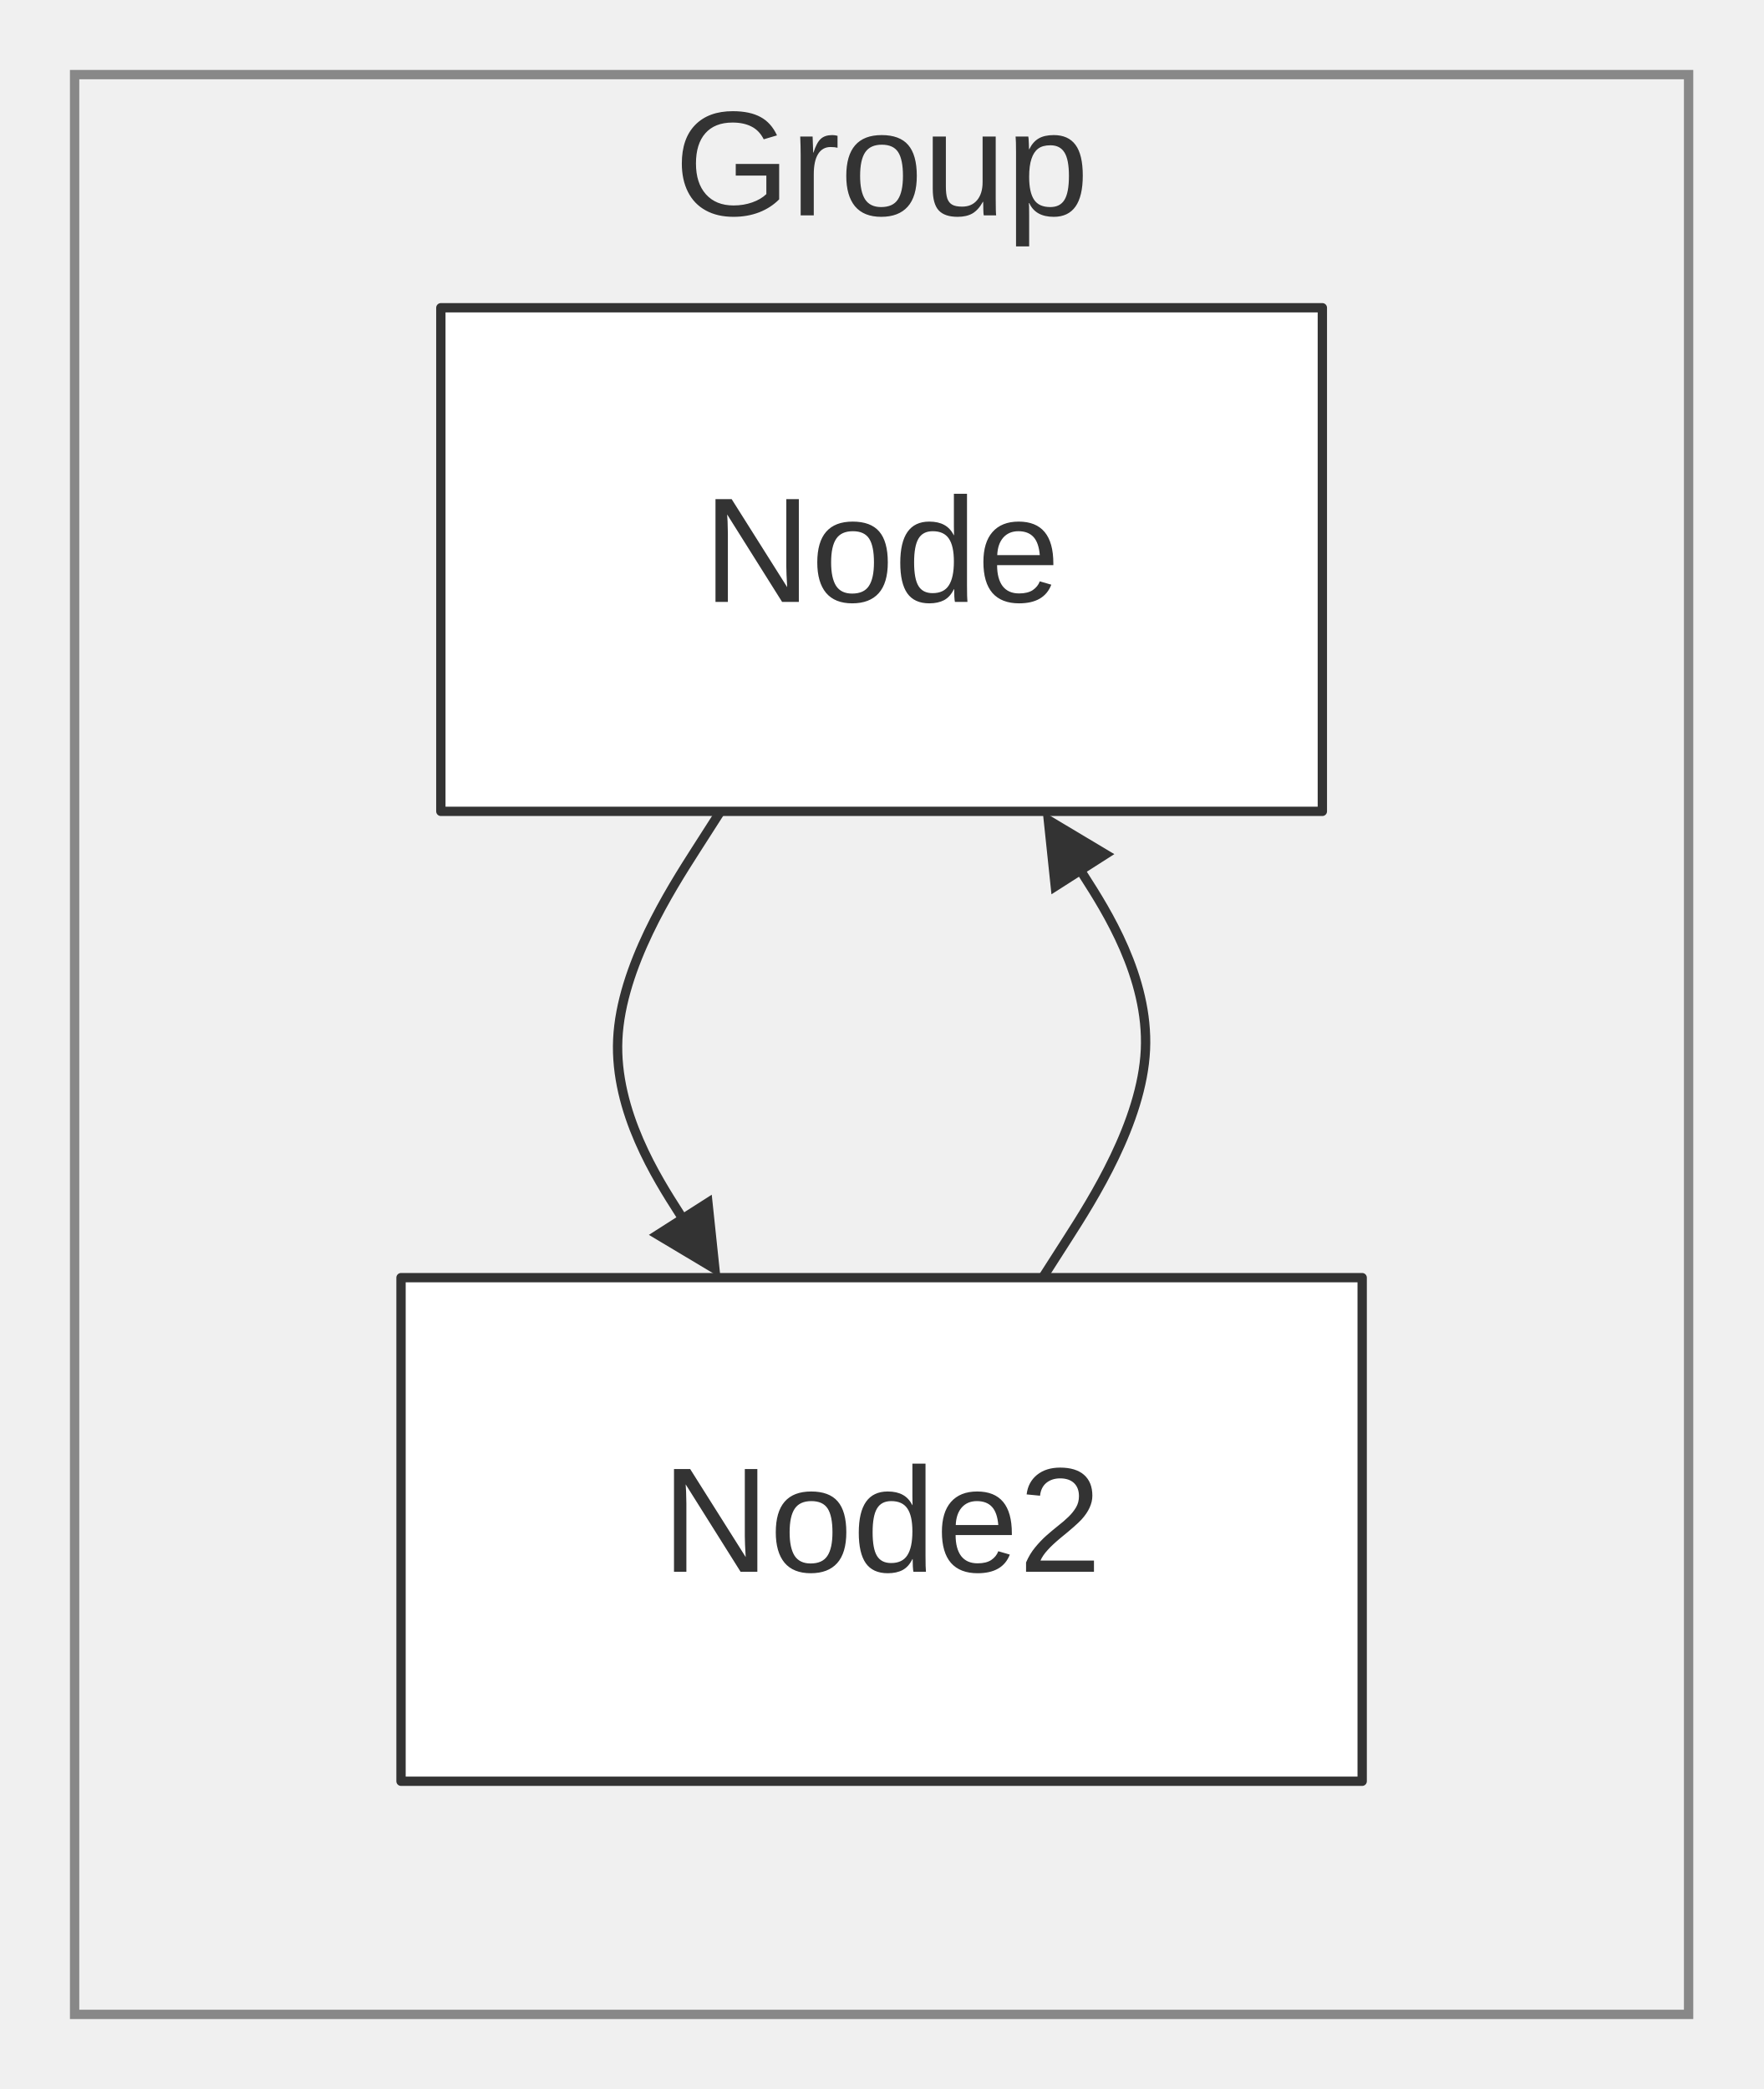
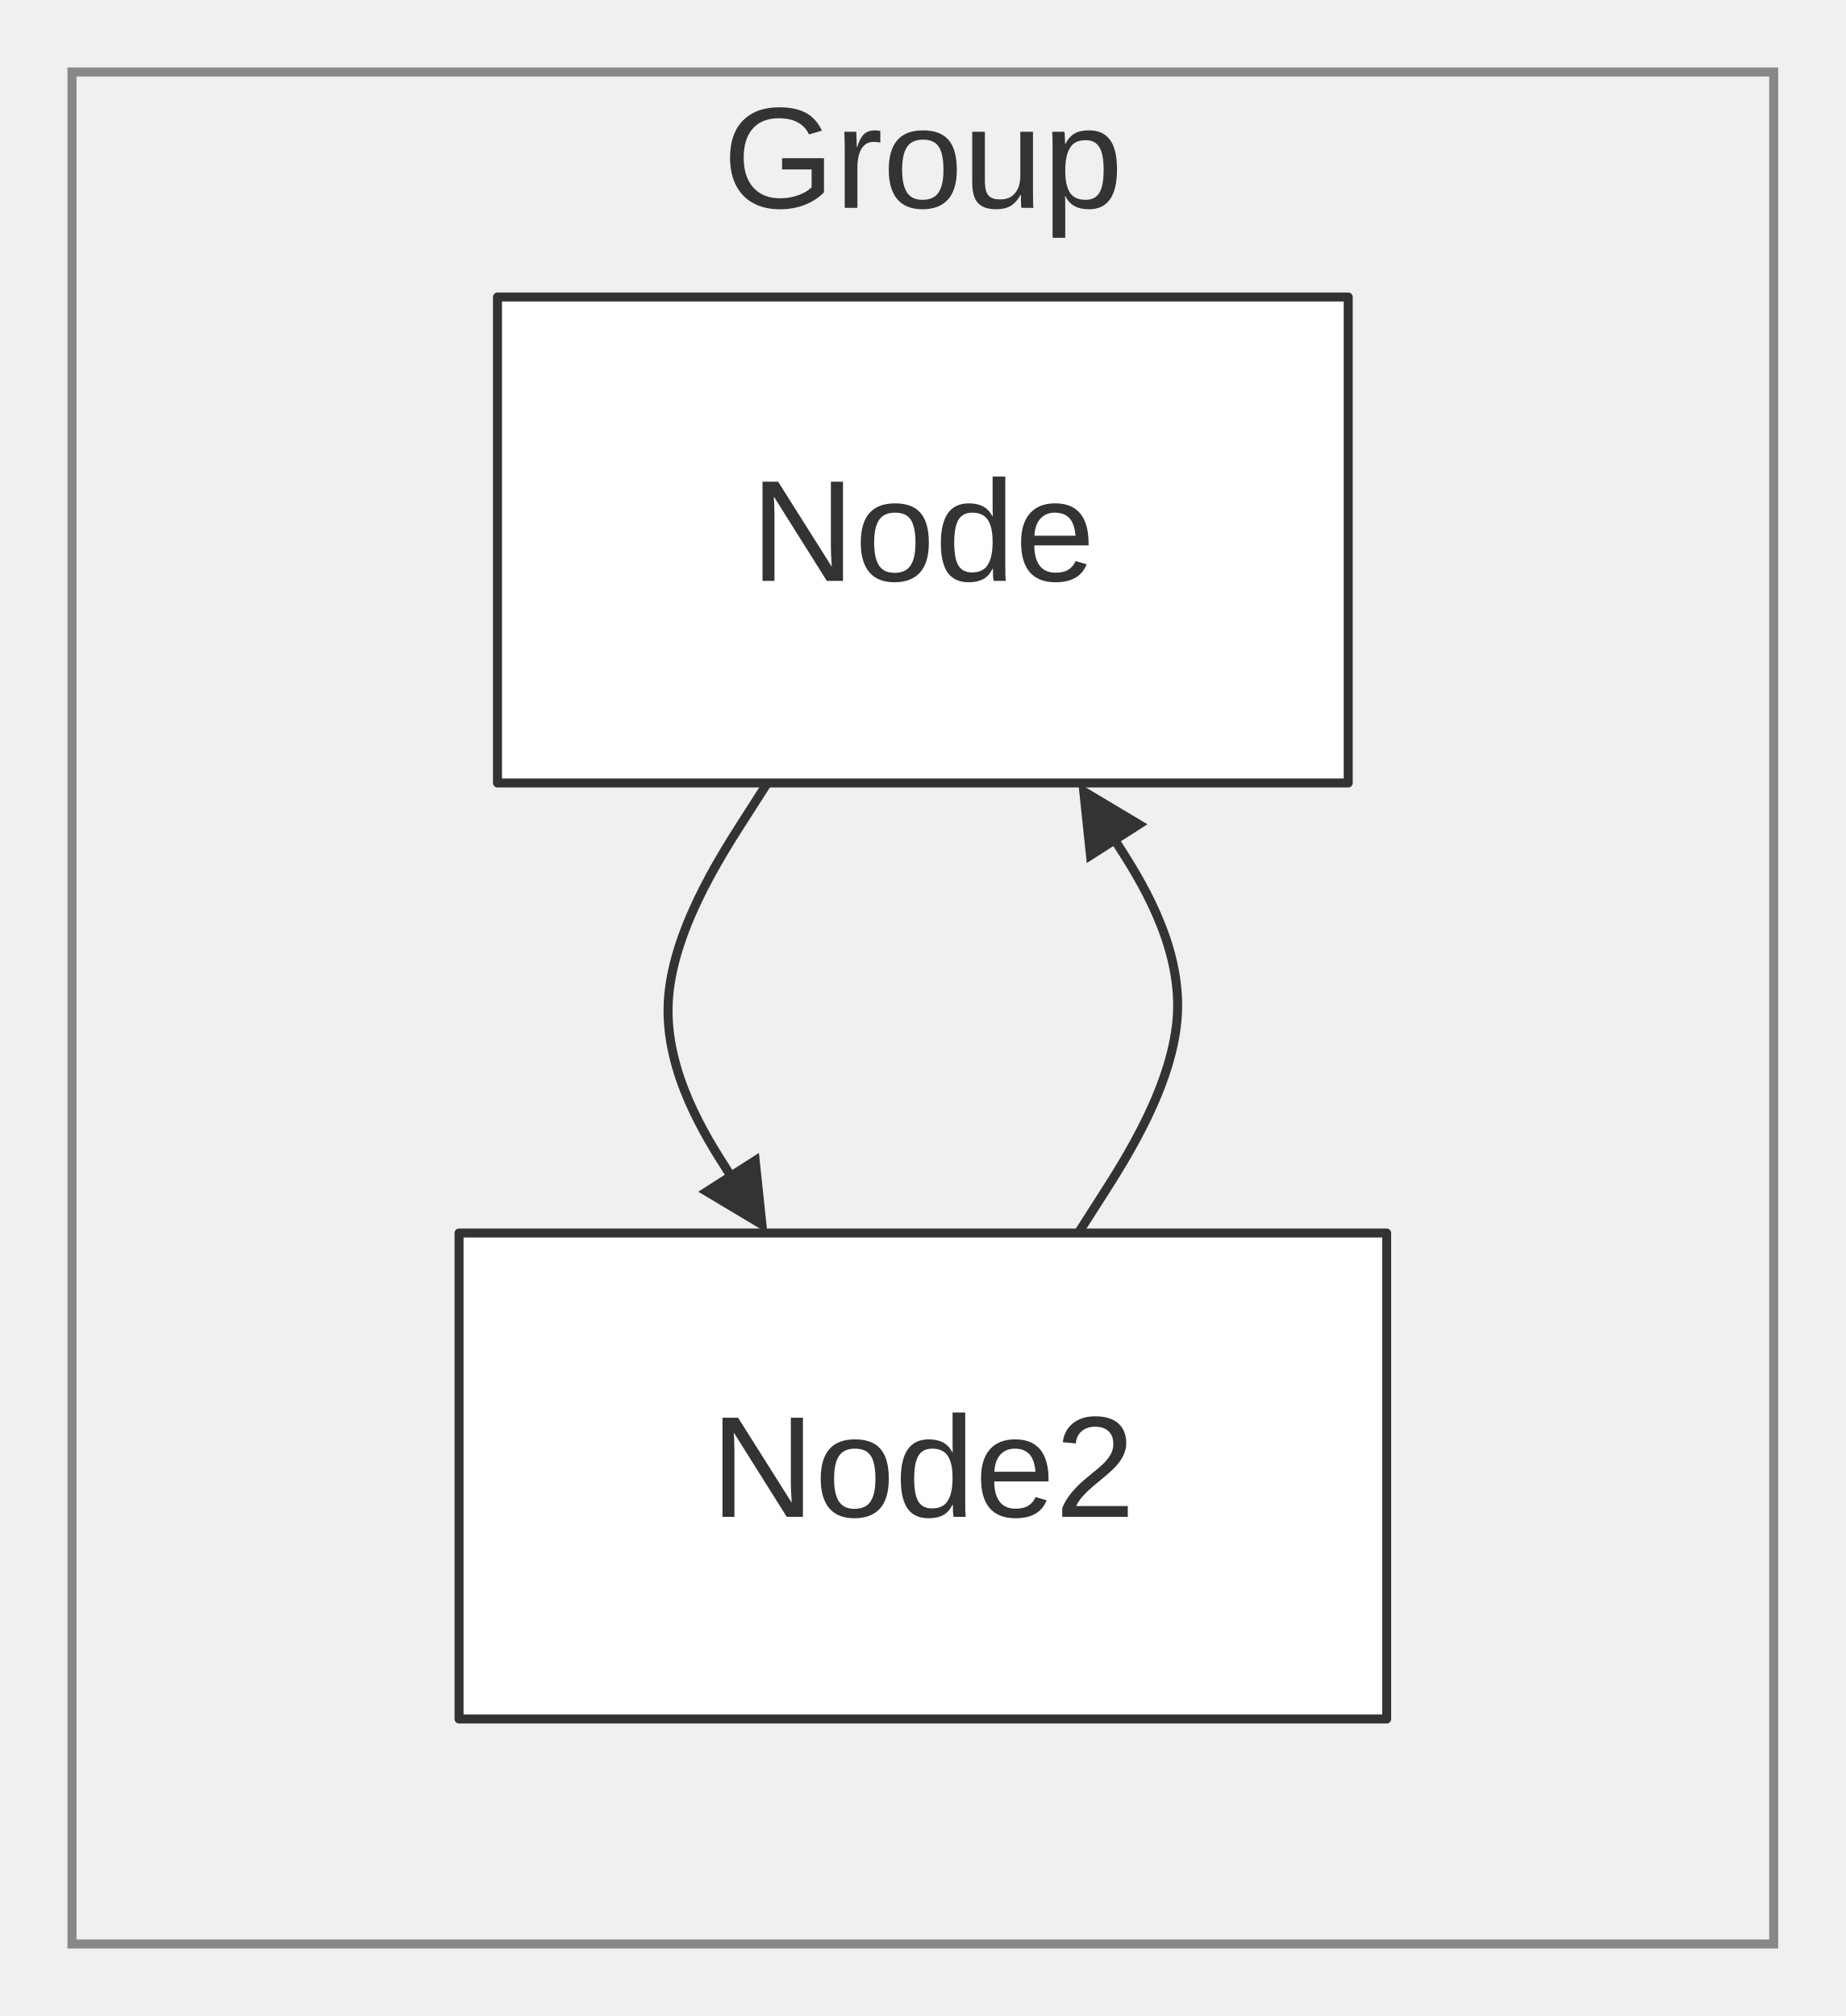
- <svg xmlns="http://www.w3.org/2000/svg" width="100%" viewBox="0 0 189.06 224.00" style="max-width: 189.06px; background-color: transparent;" font-family="&quot;trebuchet ms&quot;, verdana, arial, sans-serif" font-size="16.00">
+ <svg xmlns="http://www.w3.org/2000/svg" width="100%" viewBox="0 0 205.06 224.00" style="max-width: 205.06px; background-color: transparent;" font-family="&quot;trebuchet ms&quot;, verdana, arial, sans-serif" font-size="16.00">
  <defs>
    <marker id="arrowhead" viewBox="0 0 10.00 10.00" refX="5.00" refY="5.00" markerWidth="8.00" markerHeight="8.00" orient="auto-start-reverse" markerUnits="userSpaceOnUse">
      <path d="M 0 0 L 10.00 5.00 L 0 10.00 z" fill="#333" />
    </marker>
  </defs>
-   <g transform="translate(0.00,0.00)">
+   <g transform="translate(8.00,0.00)">
    <g class="clusters">
-       <rect class="subgraph" x="8.00" y="8.00" width="173.06" height="208.00" fill="none" stroke="#888" stroke-width="1.00" />
+       <rect class="subgraph" x="0.00" y="8.00" width="189.06" height="208.00" fill="none" stroke="#888" stroke-width="1.00" />
      <text x="94.53" y="12.00" text-anchor="middle" dominant-baseline="hanging" fill="#333">Group</text>
    </g>
    <g class="edgePaths">
      <path d="M77.26,87.00 L74.59,91.17 C71.93,95.33 66.60,103.67 66.24,111.44 C65.88,119.21 70.49,126.42 72.80,130.03 L75.10,133.63" stroke="#333" stroke-width="1.00" fill="none" stroke-linecap="round" stroke-linejoin="round" marker-end="url(#arrowhead)" />
      <path d="M111.80,137.00 L114.47,132.83 C117.13,128.67 122.46,120.33 122.82,112.56 C123.18,104.79 118.57,97.58 116.26,93.97 L113.96,90.37" stroke="#333" stroke-width="1.00" fill="none" stroke-linecap="round" stroke-linejoin="round" marker-end="url(#arrowhead)" />
    </g>
    <g class="edgeLabels">
    </g>
    <g class="nodes">
      <rect x="47.27" y="33.00" width="94.52" height="54.00" fill="white" stroke="#333" stroke-width="1.00" stroke-linejoin="round" />
      <text x="94.53" y="60.00" text-anchor="middle" dominant-baseline="middle" fill="#333">Node</text>
      <rect x="43.00" y="137.00" width="103.06" height="54.00" fill="white" stroke="#333" stroke-width="1.00" stroke-linejoin="round" />
      <text x="94.53" y="164.00" text-anchor="middle" dominant-baseline="middle" fill="#333">Node2</text>
    </g>
  </g>
</svg>
